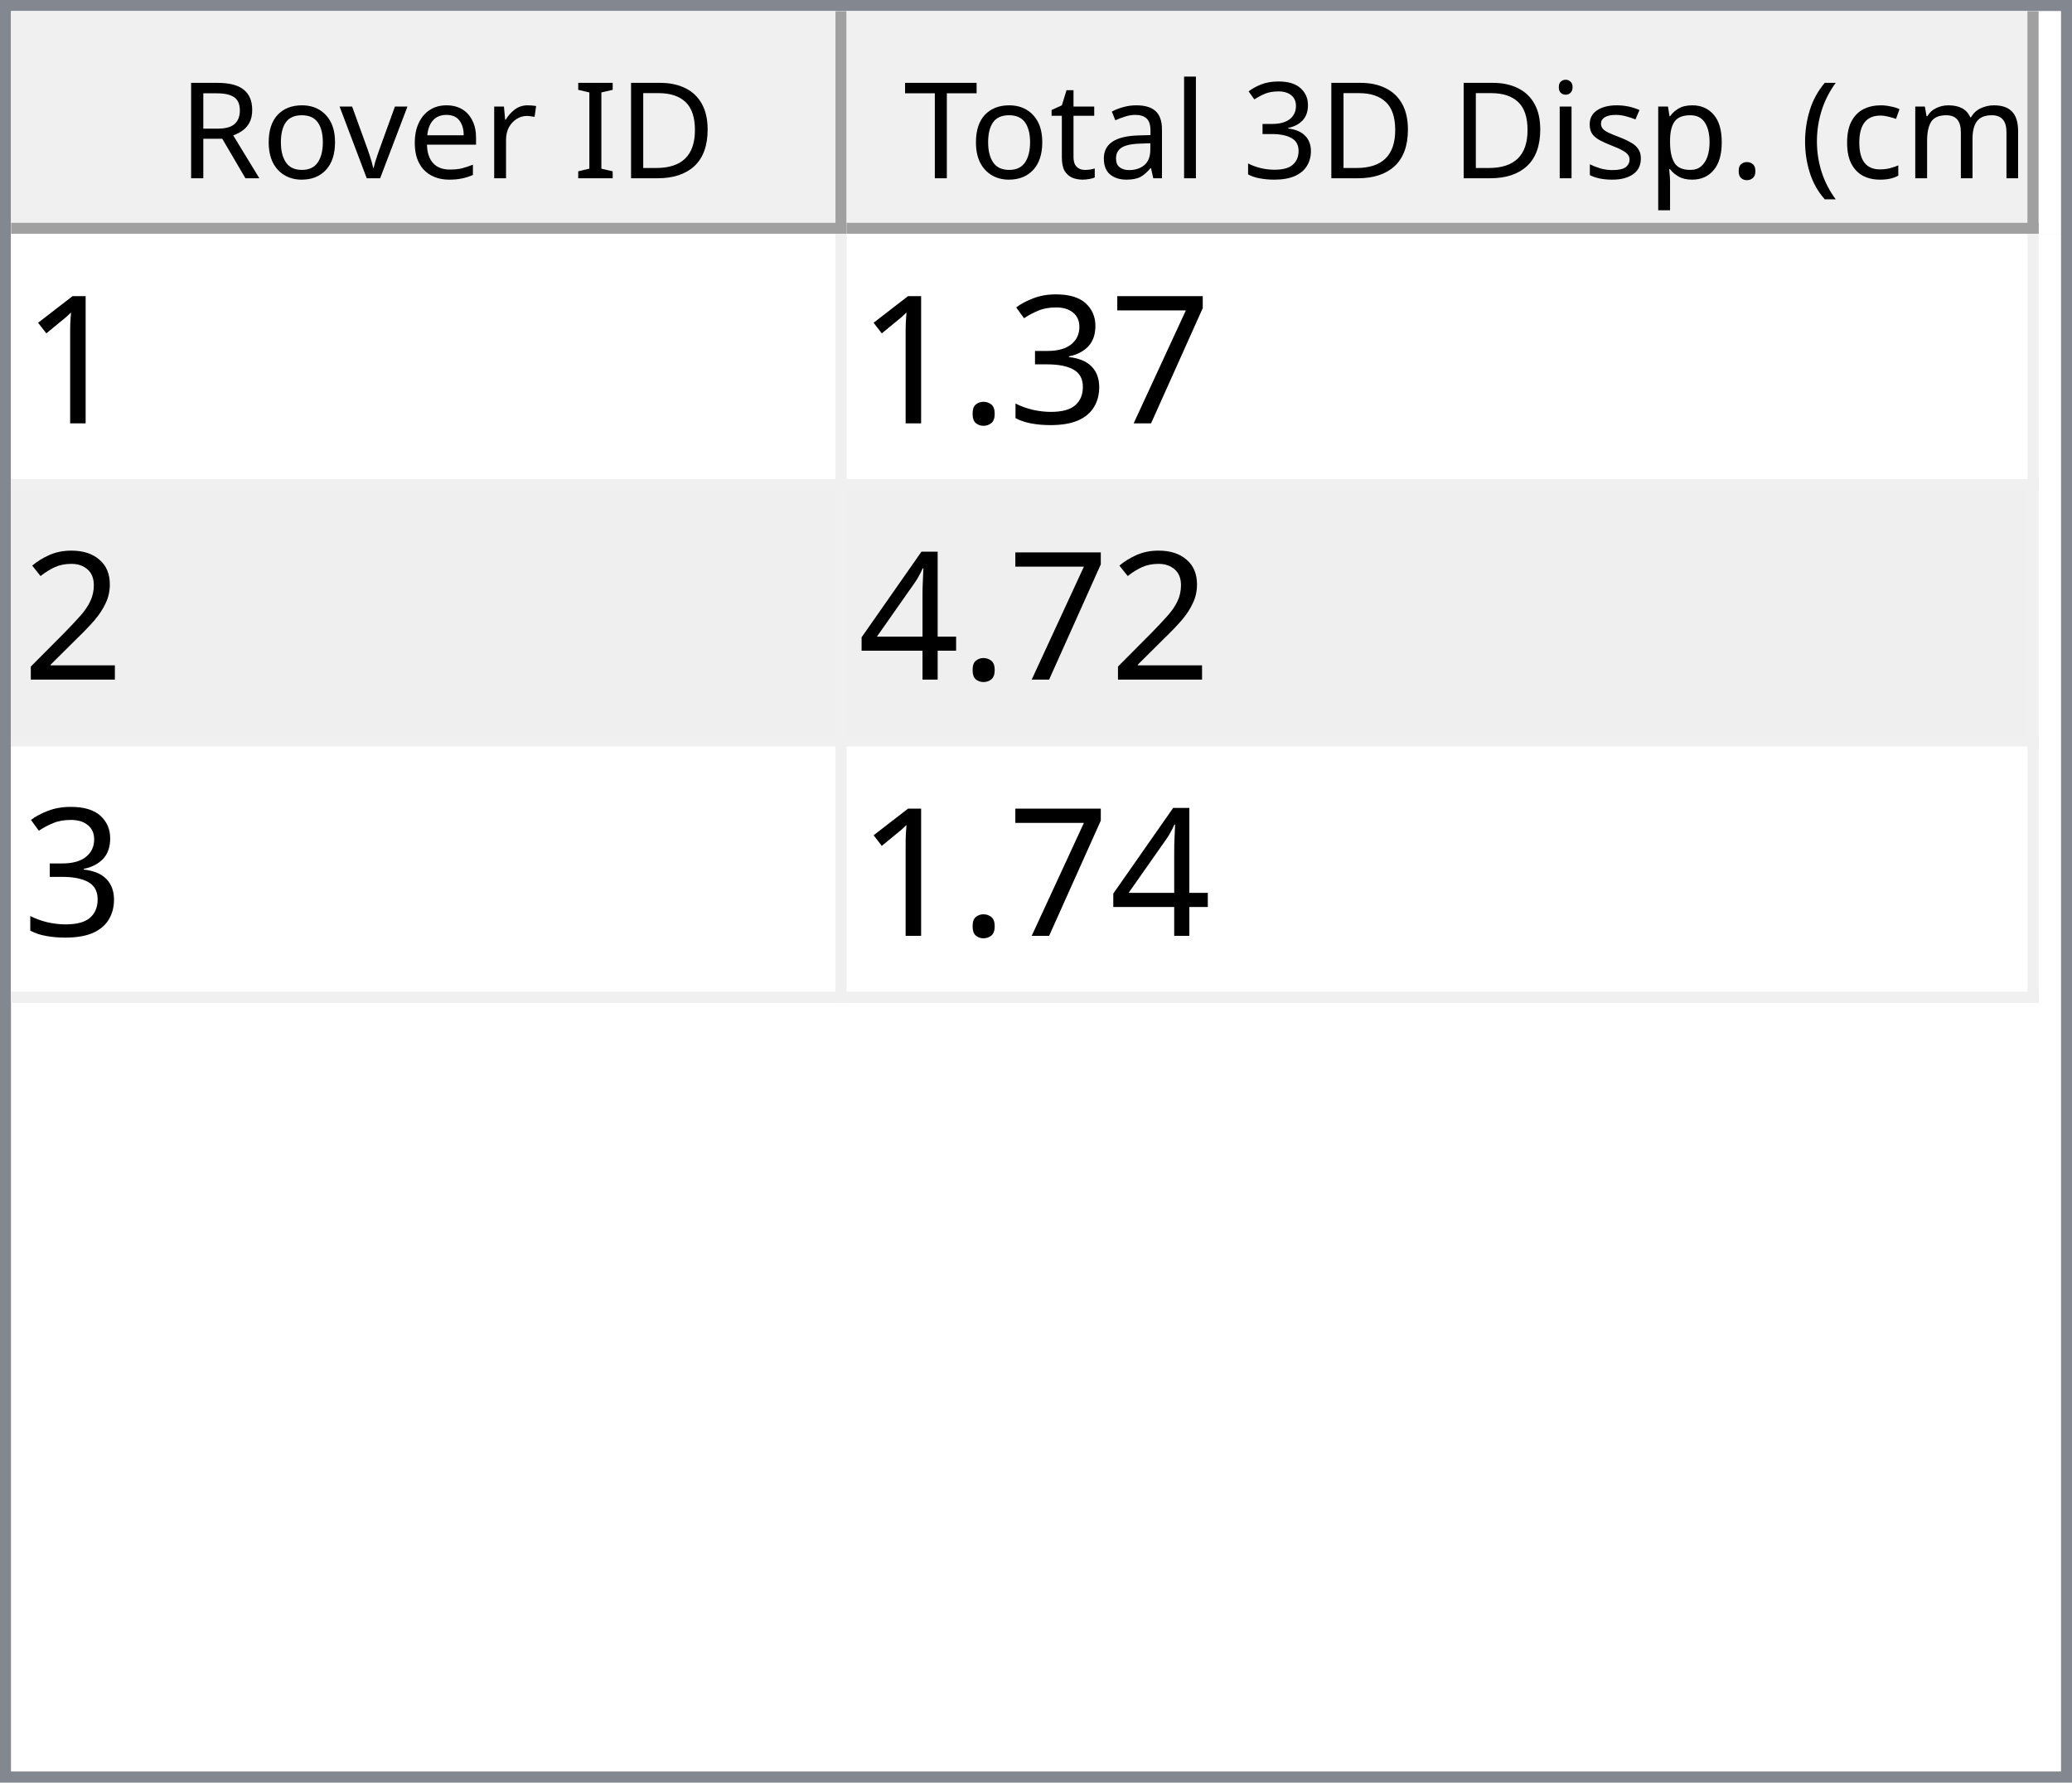
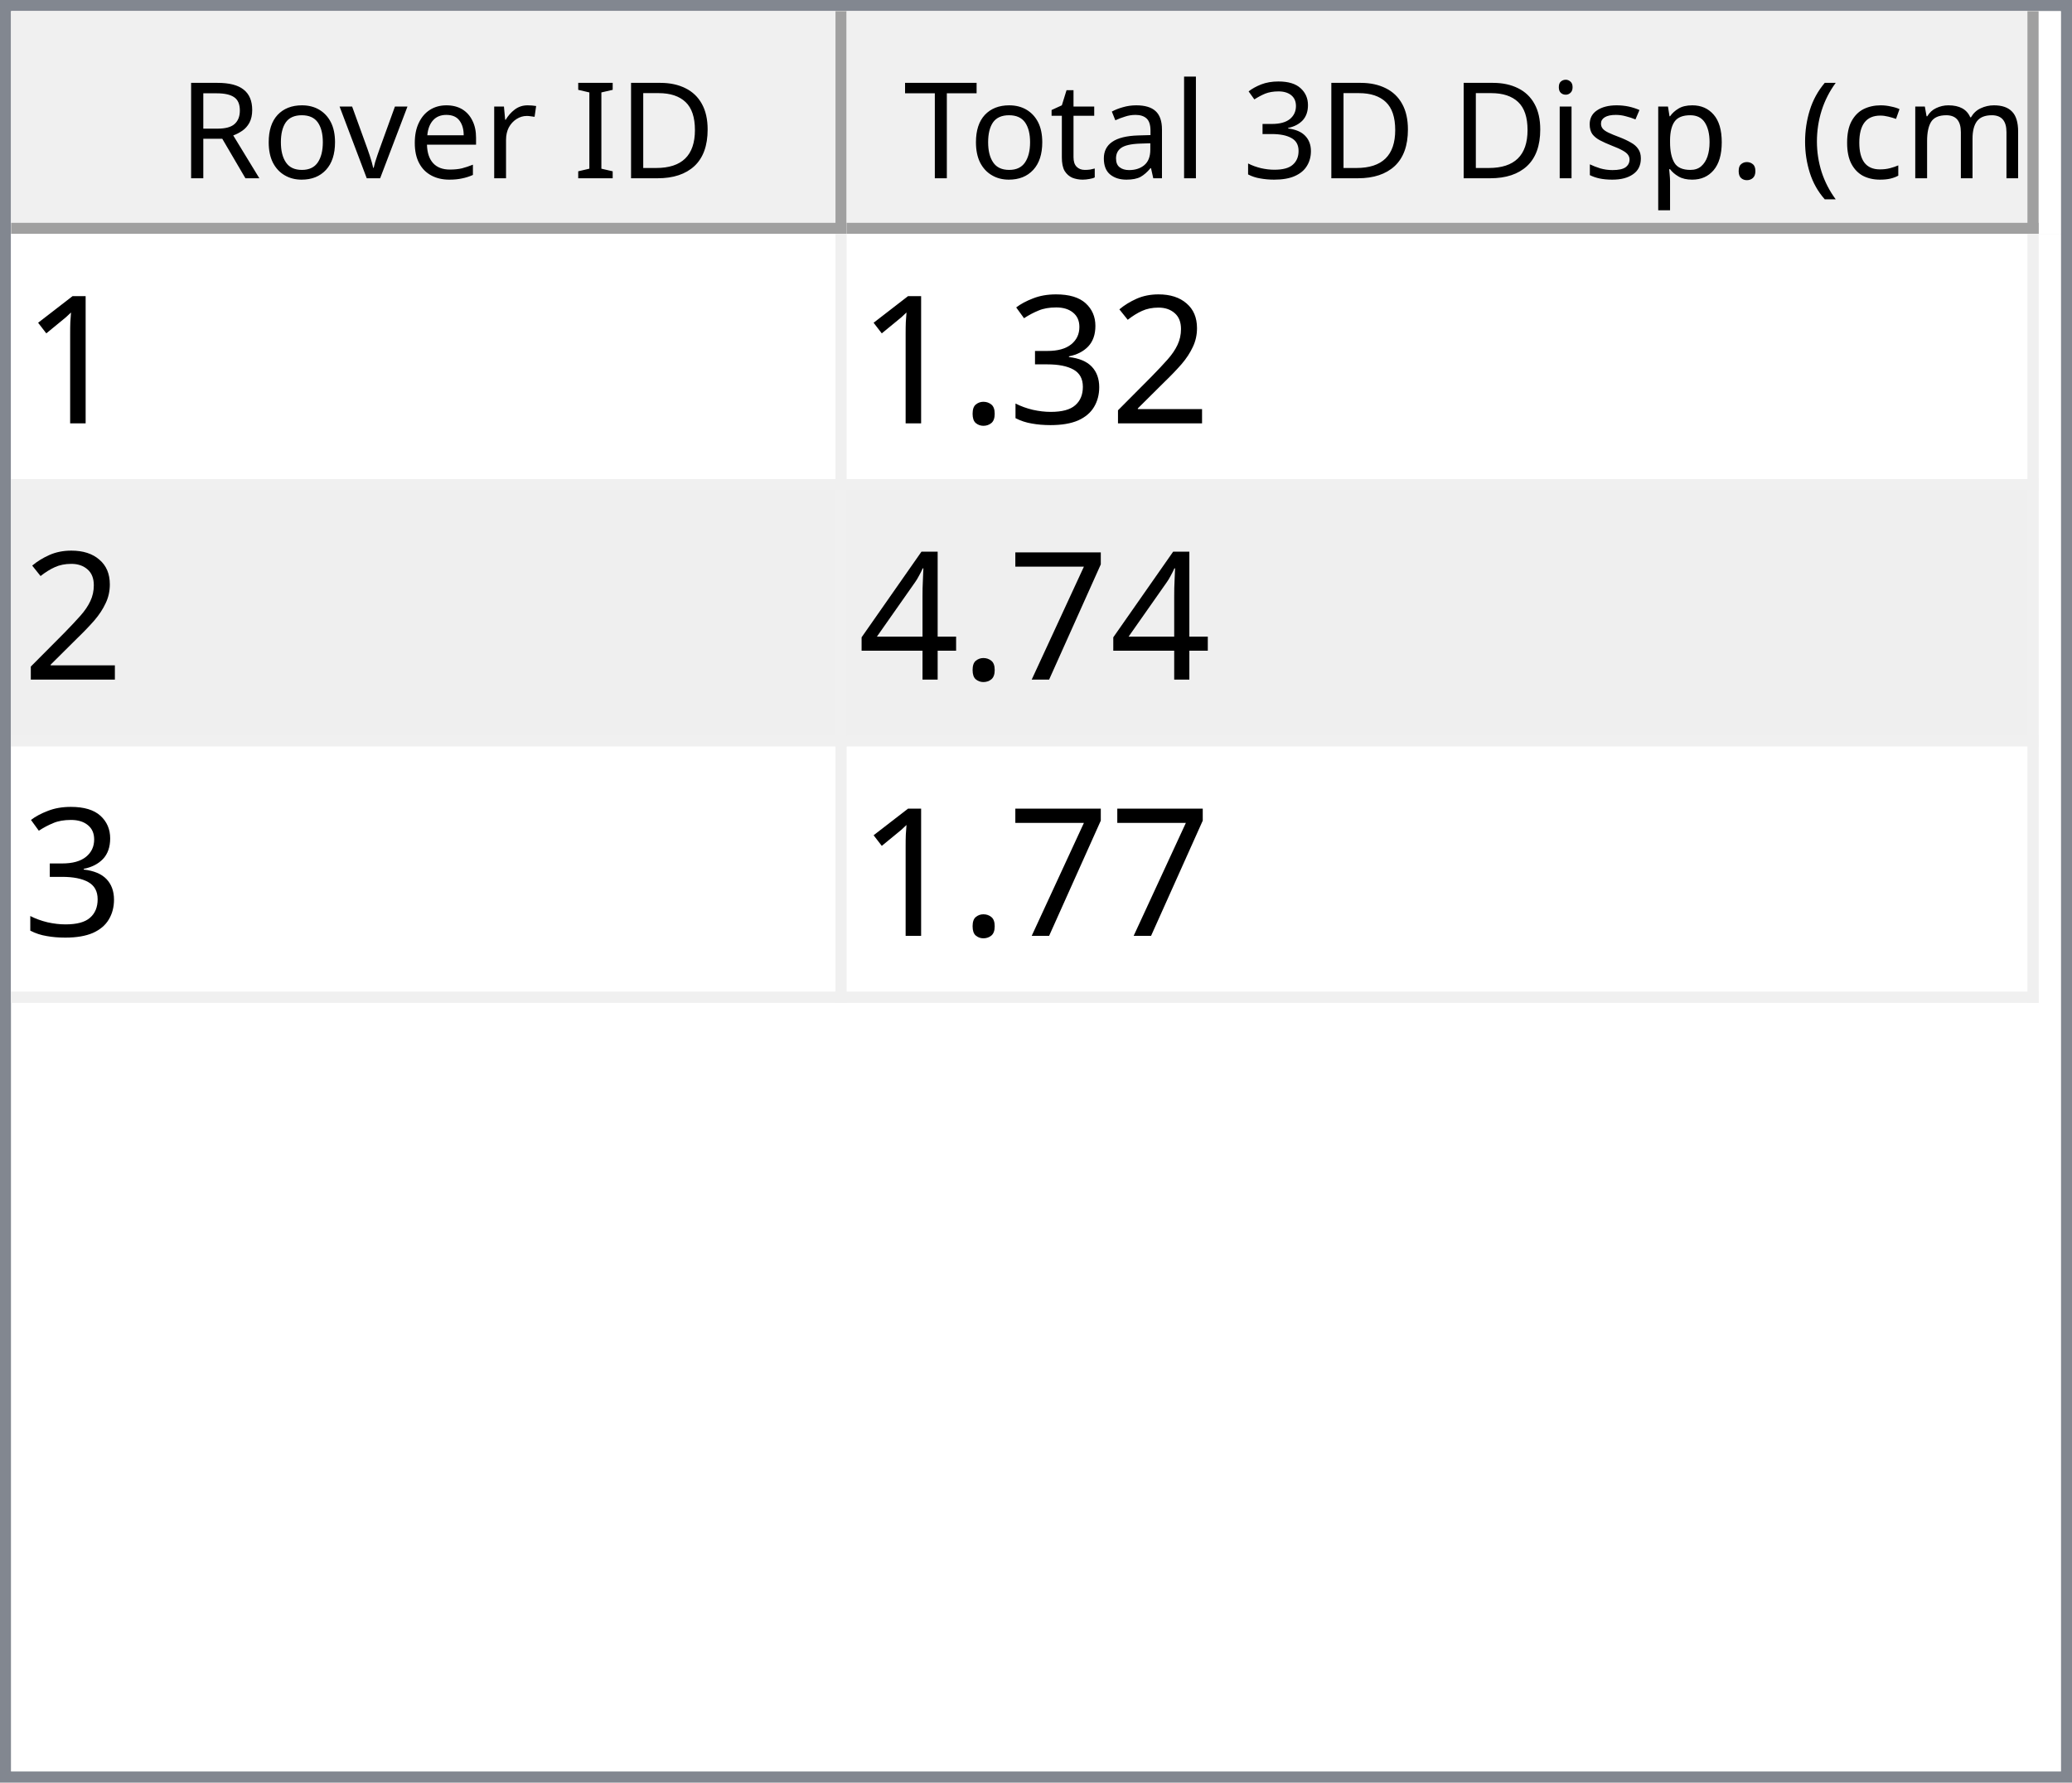
<svg xmlns="http://www.w3.org/2000/svg" style="fill-opacity:1; color-rendering:auto; color-interpolation:auto; text-rendering:auto; stroke:black; stroke-linecap:square; stroke-miterlimit:10; shape-rendering:auto; stroke-opacity:1; fill:black; stroke-dasharray:none; font-weight:normal; stroke-width:1; font-family:'Dialog'; font-style:normal; stroke-linejoin:miter; font-size:12px; stroke-dashoffset:0; image-rendering:auto;" width="186" height="160">
  <defs id="genericDefs" />
  <g>
    <defs id="defs1">
      <clipPath clipPathUnits="userSpaceOnUse" id="clipPath1">
        <path d="M0 0 L186 0 L186 160 L0 160 L0 0 Z" />
      </clipPath>
      <clipPath clipPathUnits="userSpaceOnUse" id="clipPath2">
        <path d="M0 0 L0 160 L186 160 L186 0 Z" />
      </clipPath>
      <clipPath clipPathUnits="userSpaceOnUse" id="clipPath3">
        <path d="M0 0 L0 20 L184 20 L184 0 Z" />
      </clipPath>
      <clipPath clipPathUnits="userSpaceOnUse" id="clipPath4">
        <path d="M0 0 L0 20 L75 20 L75 0 Z" />
      </clipPath>
      <clipPath clipPathUnits="userSpaceOnUse" id="clipPath5">
        <path d="M1 1 L1 19 L74 19 L74 1 Z" />
      </clipPath>
      <clipPath clipPathUnits="userSpaceOnUse" id="clipPath6">
        <path d="M0 0 L0 18 L73 18 L73 0 Z" />
      </clipPath>
      <clipPath clipPathUnits="userSpaceOnUse" id="clipPath7">
        <path d="M-0.5 -0.5 L-0.5 19.5 L74.5 19.5 L74.5 -0.5 Z" />
      </clipPath>
      <clipPath clipPathUnits="userSpaceOnUse" id="clipPath8">
        <path d="M0 0 L0 20 L107 20 L107 0 Z" />
      </clipPath>
      <clipPath clipPathUnits="userSpaceOnUse" id="clipPath9">
        <path d="M1 1 L1 19 L106 19 L106 1 Z" />
      </clipPath>
      <clipPath clipPathUnits="userSpaceOnUse" id="clipPath10">
        <path d="M0 0 L0 18 L105 18 L105 0 Z" />
      </clipPath>
      <clipPath clipPathUnits="userSpaceOnUse" id="clipPath11">
        <path d="M-0.5 -0.5 L-0.5 19.5 L106.5 19.5 L106.5 -0.5 Z" />
      </clipPath>
      <clipPath clipPathUnits="userSpaceOnUse" id="clipPath12">
        <path d="M0 0 L0 138 L184 138 L184 0 Z" />
      </clipPath>
      <clipPath clipPathUnits="userSpaceOnUse" id="clipPath13">
        <path d="M0 0 L0 69 L182 69 L182 0 Z" />
      </clipPath>
      <clipPath clipPathUnits="userSpaceOnUse" id="clipPath14">
        <path d="M-0.5 -0.5 L-0.5 68.5 L181.5 68.5 L181.5 -0.5 Z" />
      </clipPath>
      <clipPath clipPathUnits="userSpaceOnUse" id="clipPath15">
        <path d="M0 0 L0 22 L74 22 L74 0 Z" />
      </clipPath>
      <clipPath clipPathUnits="userSpaceOnUse" id="clipPath16">
        <path d="M0 0 L0 22 L106 22 L106 0 Z" />
      </clipPath>
      <font horiz-adv-x="64.551" id="font1">
        <font-face ascent="107.91" descent="25.098" units-per-em="100" style="font-style:normal; font-family:Segoe UI; font-weight:normal;" />
        <missing-glyph horiz-adv-x="64.551" d="M8.109 0 L8.109 68.266 L56.453 68.266 L56.453 0 L8.109 0 ZM15.328 7.234 L49.219 7.234 L49.219 61.031 L15.328 61.031 L15.328 7.234 Z" />
        <glyph unicode="D" horiz-adv-x="70.117" d="M9.188 0 L9.188 70.016 L28.516 70.016 Q65.531 70.016 65.531 35.891 Q65.531 19.672 55.25 9.836 Q44.969 0 27.734 0 L9.188 0 ZM17.391 62.594 L17.391 7.422 L27.828 7.422 Q41.609 7.422 49.273 14.797 Q56.938 22.172 56.938 35.688 Q56.938 62.594 28.328 62.594 L17.391 62.594 Z" />
        <glyph unicode="I" horiz-adv-x="26.611" d="M17.391 0 L9.188 0 L9.188 70.016 L17.391 70.016 L17.391 0 Z" />
        <glyph unicode=" " horiz-adv-x="27.393" d="" />
        <glyph unicode="r" horiz-adv-x="34.766" d="M34.188 41.891 Q32.078 43.5 28.125 43.5 Q23 43.5 19.555 38.672 Q16.109 33.844 16.109 25.484 L16.109 0 L8.109 0 L8.109 50 L16.109 50 L16.109 39.703 L16.312 39.703 Q18.016 44.969 21.531 47.922 Q25.047 50.875 29.391 50.875 Q32.516 50.875 34.188 50.203 L34.188 41.891 Z" />
        <glyph unicode="e" horiz-adv-x="52.295" d="M48.297 23 L12.984 23 Q13.188 14.656 17.484 10.109 Q21.781 5.562 29.297 5.562 Q37.75 5.562 44.828 11.141 L44.828 3.609 Q38.234 -1.172 27.391 -1.172 Q16.797 -1.172 10.742 5.641 Q4.688 12.453 4.688 24.812 Q4.688 36.469 11.305 43.82 Q17.922 51.172 27.734 51.172 Q37.547 51.172 42.922 44.828 Q48.297 38.484 48.297 27.203 L48.297 23 ZM40.094 29.781 Q40.047 36.719 36.75 40.578 Q33.453 44.438 27.594 44.438 Q21.922 44.438 17.969 40.383 Q14.016 36.328 13.094 29.781 L40.094 29.781 Z" />
        <glyph unicode="v" horiz-adv-x="47.9" d="M47.406 50 L27.484 0 L19.625 0 L0.688 50 L9.469 50 L22.172 13.672 Q23.578 9.672 23.922 6.688 L24.125 6.688 Q24.609 10.453 25.688 13.484 L38.969 50 L47.406 50 Z" />
        <glyph unicode="o" horiz-adv-x="58.594" d="M29 -1.172 Q17.922 -1.172 11.305 5.836 Q4.688 12.844 4.688 24.422 Q4.688 37.016 11.57 44.094 Q18.453 51.172 30.172 51.172 Q41.359 51.172 47.633 44.289 Q53.906 37.406 53.906 25.203 Q53.906 13.234 47.141 6.031 Q40.375 -1.172 29 -1.172 ZM29.594 44.438 Q21.875 44.438 17.383 39.188 Q12.891 33.938 12.891 24.703 Q12.891 15.828 17.43 10.695 Q21.969 5.562 29.594 5.562 Q37.359 5.562 41.531 10.594 Q45.703 15.625 45.703 24.906 Q45.703 34.281 41.531 39.359 Q37.359 44.438 29.594 44.438 Z" />
        <glyph unicode="R" horiz-adv-x="59.814" d="M59.375 0 L49.609 0 L37.891 19.625 Q36.281 22.359 34.766 24.289 Q33.25 26.219 31.664 27.438 Q30.078 28.656 28.25 29.219 Q26.422 29.781 24.125 29.781 L17.391 29.781 L17.391 0 L9.188 0 L9.188 70.016 L30.078 70.016 Q34.672 70.016 38.555 68.867 Q42.438 67.719 45.289 65.375 Q48.141 63.031 49.758 59.547 Q51.375 56.062 51.375 51.375 Q51.375 47.703 50.273 44.656 Q49.172 41.609 47.148 39.211 Q45.125 36.812 42.266 35.133 Q39.406 33.453 35.844 32.516 L35.844 32.328 Q37.594 31.547 38.891 30.547 Q40.188 29.547 41.359 28.18 Q42.531 26.812 43.68 25.078 Q44.828 23.344 46.234 21.047 L59.375 0 ZM17.391 62.594 L17.391 37.203 L28.516 37.203 Q31.594 37.203 34.203 38.133 Q36.812 39.062 38.719 40.797 Q40.625 42.531 41.703 45.047 Q42.781 47.562 42.781 50.688 Q42.781 56.297 39.141 59.445 Q35.5 62.594 28.609 62.594 L17.391 62.594 Z" />
        <glyph unicode=")" horiz-adv-x="30.176" d="M8.297 -15.922 L1.172 -15.922 Q16.406 2.344 16.406 26.812 Q16.406 51.469 1.078 70.016 L8.297 70.016 Q23.531 52.156 23.531 26.703 Q23.531 1.375 8.297 -15.922 Z" />
        <glyph unicode="m" horiz-adv-x="86.133" d="M79.109 0 L71.094 0 L71.094 28.719 Q71.094 37.016 68.531 40.727 Q65.969 44.438 59.906 44.438 Q54.781 44.438 51.195 39.75 Q47.609 35.062 47.609 28.516 L47.609 0 L39.594 0 L39.594 29.688 Q39.594 44.438 28.219 44.438 Q22.953 44.438 19.531 40.016 Q16.109 35.594 16.109 28.516 L16.109 0 L8.109 0 L8.109 50 L16.109 50 L16.109 42.094 L16.312 42.094 Q21.625 51.172 31.844 51.172 Q36.969 51.172 40.773 48.312 Q44.578 45.453 46 40.828 Q51.562 51.172 62.594 51.172 Q79.109 51.172 79.109 30.812 L79.109 0 Z" />
        <glyph unicode="c" horiz-adv-x="46.191" d="M42.188 2.297 Q36.422 -1.172 28.516 -1.172 Q17.828 -1.172 11.258 5.789 Q4.688 12.75 4.688 23.828 Q4.688 36.188 11.766 43.68 Q18.844 51.172 30.672 51.172 Q37.25 51.172 42.281 48.734 L42.281 40.531 Q36.719 44.438 30.375 44.438 Q22.703 44.438 17.797 38.945 Q12.891 33.453 12.891 24.516 Q12.891 15.719 17.508 10.641 Q22.125 5.562 29.891 5.562 Q36.422 5.562 42.188 9.906 L42.188 2.297 Z" />
        <glyph unicode="(" horiz-adv-x="30.176" d="M29.109 -15.922 L21.969 -15.922 Q6.844 1.375 6.844 26.703 Q6.844 52.156 21.969 70.016 L29.203 70.016 Q13.875 51.469 13.875 26.812 Q13.875 2.344 29.109 -15.922 Z" />
        <glyph unicode="." horiz-adv-x="21.68" d="M10.891 -1.078 Q8.641 -1.078 7.055 0.539 Q5.469 2.156 5.469 4.391 Q5.469 6.641 7.055 8.273 Q8.641 9.906 10.891 9.906 Q13.188 9.906 14.797 8.273 Q16.406 6.641 16.406 4.391 Q16.406 2.156 14.797 0.539 Q13.188 -1.078 10.891 -1.078 Z" />
        <glyph unicode="p" horiz-adv-x="58.789" d="M16.312 7.234 L16.109 7.234 L16.109 -23 L8.109 -23 L8.109 50 L16.109 50 L16.109 41.219 L16.312 41.219 Q22.219 51.172 33.594 51.172 Q43.266 51.172 48.688 44.461 Q54.109 37.75 54.109 26.469 Q54.109 13.922 48 6.375 Q41.891 -1.172 31.297 -1.172 Q21.578 -1.172 16.312 7.234 ZM16.109 27.391 L16.109 20.406 Q16.109 14.203 20.141 9.883 Q24.172 5.562 30.375 5.562 Q37.641 5.562 41.773 11.133 Q45.906 16.703 45.906 26.609 Q45.906 34.969 42.047 39.703 Q38.188 44.438 31.594 44.438 Q24.609 44.438 20.359 39.578 Q16.109 34.719 16.109 27.391 Z" />
        <glyph unicode="s" horiz-adv-x="42.432" d="M5.078 1.812 L5.078 10.406 Q11.625 5.562 19.484 5.562 Q30.031 5.562 30.031 12.594 Q30.031 14.594 29.125 15.992 Q28.219 17.391 26.68 18.461 Q25.141 19.531 23.07 20.383 Q21 21.234 18.609 22.172 Q15.281 23.484 12.766 24.828 Q10.25 26.172 8.57 27.859 Q6.891 29.547 6.031 31.695 Q5.172 33.844 5.172 36.719 Q5.172 40.234 6.789 42.945 Q8.406 45.656 11.086 47.484 Q13.766 49.312 17.211 50.242 Q20.656 51.172 24.312 51.172 Q30.812 51.172 35.938 48.922 L35.938 40.828 Q30.422 44.438 23.25 44.438 Q21 44.438 19.195 43.922 Q17.391 43.406 16.094 42.477 Q14.797 41.547 14.086 40.258 Q13.375 38.969 13.375 37.406 Q13.375 35.453 14.086 34.133 Q14.797 32.812 16.164 31.789 Q17.531 30.766 19.484 29.938 Q21.438 29.109 23.922 28.125 Q27.25 26.859 29.883 25.516 Q32.516 24.172 34.375 22.484 Q36.234 20.797 37.234 18.602 Q38.234 16.406 38.234 13.375 Q38.234 9.672 36.602 6.938 Q34.969 4.203 32.234 2.398 Q29.5 0.594 25.93 -0.289 Q22.359 -1.172 18.453 -1.172 Q10.75 -1.172 5.078 1.812 Z" />
        <glyph unicode="i" horiz-adv-x="24.219" d="M12.203 62.703 Q10.062 62.703 8.547 64.164 Q7.031 65.625 7.031 67.875 Q7.031 70.125 8.547 71.609 Q10.062 73.094 12.203 73.094 Q14.406 73.094 15.945 71.609 Q17.484 70.125 17.484 67.875 Q17.484 65.719 15.945 64.211 Q14.406 62.703 12.203 62.703 ZM16.109 0 L8.109 0 L8.109 50 L16.109 50 L16.109 0 Z" />
        <glyph unicode="3" horiz-adv-x="53.906" d="M46.531 19.828 Q46.531 15.094 44.75 11.211 Q42.969 7.328 39.719 4.57 Q36.469 1.812 31.93 0.297 Q27.391 -1.219 21.922 -1.219 Q11.922 -1.219 6 2.594 L6 11.188 Q13.094 5.609 22.219 5.609 Q25.875 5.609 28.828 6.539 Q31.781 7.469 33.906 9.227 Q36.031 10.984 37.18 13.477 Q38.328 15.969 38.328 19.094 Q38.328 32.812 18.797 32.812 L12.984 32.812 L12.984 39.594 L18.5 39.594 Q35.797 39.594 35.797 52.484 Q35.797 64.406 22.609 64.406 Q15.188 64.406 8.688 59.422 L8.688 67.188 Q15.375 71.188 24.609 71.188 Q29 71.188 32.57 69.969 Q36.141 68.75 38.68 66.555 Q41.219 64.359 42.609 61.281 Q44 58.203 44 54.5 Q44 40.672 30.031 36.719 L30.031 36.531 Q33.594 36.141 36.625 34.797 Q39.656 33.453 41.852 31.305 Q44.047 29.156 45.289 26.25 Q46.531 23.344 46.531 19.828 Z" />
        <glyph unicode="l" horiz-adv-x="24.219" d="M16.109 0 L8.109 0 L8.109 74.031 L16.109 74.031 L16.109 0 Z" />
        <glyph unicode="a" horiz-adv-x="50.879" d="M43.891 0 L35.891 0 L35.891 7.812 L35.688 7.812 Q30.469 -1.172 20.312 -1.172 Q12.844 -1.172 8.617 2.781 Q4.391 6.734 4.391 13.281 Q4.391 27.297 20.906 29.594 L35.891 31.688 Q35.891 44.438 25.594 44.438 Q16.547 44.438 9.281 38.281 L9.281 46.484 Q16.656 51.172 26.266 51.172 Q43.891 51.172 43.891 32.516 L43.891 0 ZM35.891 25.297 L23.828 23.641 Q18.266 22.859 15.43 20.875 Q12.594 18.891 12.594 13.875 Q12.594 10.203 15.211 7.883 Q17.828 5.562 22.172 5.562 Q28.125 5.562 32.008 9.742 Q35.891 13.922 35.891 20.312 L35.891 25.297 Z" />
        <glyph unicode="t" horiz-adv-x="33.887" d="M31.297 0.484 Q28.469 -1.078 23.828 -1.078 Q10.688 -1.078 10.688 13.578 L10.688 43.172 L2.094 43.172 L2.094 50 L10.688 50 L10.688 62.203 L18.703 64.797 L18.703 50 L31.297 50 L31.297 43.172 L18.703 43.172 L18.703 14.984 Q18.703 9.969 20.414 7.82 Q22.125 5.672 26.078 5.672 Q29.109 5.672 31.297 7.328 L31.297 0.484 Z" />
        <glyph unicode="T" horiz-adv-x="52.393" d="M50.594 62.594 L30.375 62.594 L30.375 0 L22.172 0 L22.172 62.594 L2 62.594 L2 70.016 L50.594 70.016 L50.594 62.594 Z" />
      </font>
      <font horiz-adv-x="75.0" id="font2">
        <font-face ascent="100.537" descent="21.973" units-per-em="100" style="font-style:normal; font-family:sans-serif; font-weight:normal;" />
        <missing-glyph horiz-adv-x="75.0" d="M12.5 0 L12.5 62.5 L62.5 62.5 L62.5 0 L12.5 0 ZM14.062 1.562 L60.938 1.562 L60.938 60.938 L14.062 60.938 L14.062 1.562 Z" />
        <glyph unicode="1" horiz-adv-x="55.615" d="M37.25 0 L28.469 0 L28.469 56 Q25.297 52.984 20.141 49.953 Q14.984 46.922 10.891 45.406 L10.891 53.906 Q18.266 57.375 23.781 62.305 Q29.297 67.234 31.594 71.875 L37.25 71.875 L37.25 0 Z" />
-         <glyph unicode="7" horiz-adv-x="55.615" d="M4.734 62.203 L4.734 70.656 L51.078 70.656 L51.078 63.812 Q44.234 56.547 37.523 44.484 Q30.812 32.422 27.156 19.672 Q24.516 10.688 23.781 0 L14.75 0 Q14.891 8.453 18.062 20.414 Q21.234 32.375 27.172 43.484 Q33.109 54.594 39.797 62.203 L4.734 62.203 Z" />
+         <glyph unicode="2" horiz-adv-x="55.615" d="M50.344 8.453 L50.344 0 L3.031 0 Q2.938 3.172 4.047 6.109 Q5.859 10.938 9.836 15.625 Q13.812 20.312 21.344 26.469 Q33.016 36.031 37.117 41.625 Q41.219 47.219 41.219 52.203 Q41.219 57.422 37.477 61.008 Q33.734 64.594 27.734 64.594 Q21.391 64.594 17.578 60.789 Q13.766 56.984 13.719 50.25 L4.688 51.172 Q5.609 61.281 11.664 66.578 Q17.719 71.875 27.938 71.875 Q38.234 71.875 44.242 66.164 Q50.25 60.453 50.25 52 Q50.25 47.703 48.492 43.555 Q46.734 39.406 42.656 34.812 Q38.578 30.219 29.109 22.219 Q21.188 15.578 18.945 13.211 Q16.703 10.844 15.234 8.453 L50.344 8.453 Z" />
        <glyph unicode="3" horiz-adv-x="55.615" d="M4.203 18.891 L12.984 20.062 Q14.5 12.594 18.141 9.297 Q21.781 6 27 6 Q33.203 6 37.477 10.297 Q41.75 14.594 41.75 20.953 Q41.75 27 37.797 30.93 Q33.844 34.859 27.734 34.859 Q25.25 34.859 21.531 33.891 L22.516 41.609 Q23.391 41.5 23.922 41.5 Q29.547 41.5 34.039 44.43 Q38.531 47.359 38.531 53.469 Q38.531 58.297 35.258 61.477 Q31.984 64.656 26.812 64.656 Q21.688 64.656 18.266 61.43 Q14.844 58.203 13.875 51.766 L5.078 53.328 Q6.688 62.156 12.398 67.016 Q18.109 71.875 26.609 71.875 Q32.469 71.875 37.398 69.359 Q42.328 66.844 44.945 62.5 Q47.562 58.156 47.562 53.266 Q47.562 48.641 45.07 44.828 Q42.578 41.016 37.703 38.766 Q44.047 37.312 47.562 32.695 Q51.078 28.078 51.078 21.141 Q51.078 11.766 44.242 5.25 Q37.406 -1.266 26.953 -1.266 Q17.531 -1.266 11.305 4.352 Q5.078 9.969 4.203 18.891 Z" />
        <glyph unicode="." horiz-adv-x="27.783" d="M9.078 0 L9.078 10.016 L19.094 10.016 L19.094 0 L9.078 0 Z" />
-         <glyph unicode="2" horiz-adv-x="55.615" d="M50.344 8.453 L50.344 0 L3.031 0 Q2.938 3.172 4.047 6.109 Q5.859 10.938 9.836 15.625 Q13.812 20.312 21.344 26.469 Q33.016 36.031 37.117 41.625 Q41.219 47.219 41.219 52.203 Q41.219 57.422 37.477 61.008 Q33.734 64.594 27.734 64.594 Q21.391 64.594 17.578 60.789 Q13.766 56.984 13.719 50.25 L4.688 51.172 Q5.609 61.281 11.664 66.578 Q17.719 71.875 27.938 71.875 Q38.234 71.875 44.242 66.164 Q50.25 60.453 50.25 52 Q50.25 47.703 48.492 43.555 Q46.734 39.406 42.656 34.812 Q38.578 30.219 29.109 22.219 Q21.188 15.578 18.945 13.211 Q16.703 10.844 15.234 8.453 L50.344 8.453 Z" />
+         <glyph unicode="7" horiz-adv-x="55.615" d="M4.734 62.203 L4.734 70.656 L51.078 70.656 L51.078 63.812 Q44.234 56.547 37.523 44.484 Q30.812 32.422 27.156 19.672 Q24.516 10.688 23.781 0 L14.75 0 Q14.891 8.453 18.062 20.414 Q21.234 32.375 27.172 43.484 Q33.109 54.594 39.797 62.203 L4.734 62.203 Z" />
        <glyph unicode="4" horiz-adv-x="55.615" d="M32.328 0 L32.328 17.141 L1.266 17.141 L1.266 25.203 L33.938 71.578 L41.109 71.578 L41.109 25.203 L50.781 25.203 L50.781 17.141 L41.109 17.141 L41.109 0 L32.328 0 ZM32.328 25.203 L32.328 57.469 L9.906 25.203 L32.328 25.203 Z" />
      </font>
    </defs>
    <g style="fill:white; stroke:white;">
      <rect x="0" y="0" width="186" style="clip-path:url(#clipPath1); stroke:none;" height="160" />
    </g>
    <g style="fill:white; text-rendering:optimizeSpeed; color-rendering:optimizeSpeed; image-rendering:optimizeSpeed; shape-rendering:crispEdges; stroke:white; color-interpolation:sRGB;">
      <rect x="0" width="186" height="160" y="0" style="stroke:none;" />
      <path style="stroke:none;" d="M0 160 L186 160 L186 0 L0 0 Z" />
    </g>
    <g style="fill:rgb(240,240,240); font-family:'Segoe UI'; stroke:rgb(240,240,240);">
      <rect x="0" y="0" width="186" style="clip-path:url(#clipPath2); stroke:none;" height="160" />
    </g>
    <g style="fill:rgb(130,135,144); font-family:'Segoe UI'; stroke:rgb(130,135,144);">
      <path d="M0 0 L186 0 L186 160 L0 160 L0 0 ZM1 1 L185 1 L185 159 L1 159 L1 1 Z" style="fill-rule:evenodd; clip-path:url(#clipPath2); stroke:none;" />
    </g>
    <g style="fill:white; font-family:'Segoe UI'; stroke:white;" transform="translate(1,1)">
      <rect x="0" y="0" width="184" style="clip-path:url(#clipPath3); stroke:none;" height="20" />
    </g>
    <g style="fill:rgb(240,240,240); font-family:'Segoe UI'; stroke:rgb(240,240,240);" transform="translate(1,1)">
      <rect x="0" y="0" width="75" style="clip-path:url(#clipPath4); stroke:none;" height="20" />
    </g>
    <g style="font-family:'Segoe UI';" transform="translate(2,2)">
      <text x="14" xml:space="preserve" y="14" style="clip-path:url(#clipPath6); stroke:none;">Rover ID</text>
    </g>
    <g style="fill:rgb(160,160,160); font-family:'Segoe UI'; stroke:rgb(160,160,160); stroke-linejoin:bevel;" transform="translate(1.5,1.5)">
      <line x1="74" x2="74" y1="0" style="fill:none; clip-path:url(#clipPath7);" y2="19" />
    </g>
    <g style="fill:rgb(160,160,160); font-family:'Segoe UI'; stroke:rgb(160,160,160); stroke-linejoin:bevel;" transform="matrix(1,0,0,1,1,1) translate(0.5,0.5)">
      <line x1="0" x2="74" y1="19" style="fill:none; clip-path:url(#clipPath7);" y2="19" />
    </g>
    <g style="fill:rgb(240,240,240); font-family:'Segoe UI'; stroke:rgb(240,240,240);" transform="translate(76,1)">
      <rect x="0" y="0" width="107" style="clip-path:url(#clipPath8); stroke:none;" height="20" />
    </g>
    <g style="font-family:'Segoe UI';" transform="translate(77,2)">
      <text x="1" xml:space="preserve" y="14" style="clip-path:url(#clipPath10); stroke:none;"> Total 3D Disp. (cm)</text>
    </g>
    <g style="fill:rgb(160,160,160); font-family:'Segoe UI'; stroke:rgb(160,160,160); stroke-linejoin:bevel;" transform="translate(76.5,1.5)">
      <line x1="106" x2="106" y1="0" style="fill:none; clip-path:url(#clipPath11);" y2="19" />
    </g>
    <g style="fill:rgb(160,160,160); font-family:'Segoe UI'; stroke:rgb(160,160,160); stroke-linejoin:bevel;" transform="matrix(1,0,0,1,76,1) translate(0.5,0.5)">
      <line x1="0" x2="106" y1="19" style="fill:none; clip-path:url(#clipPath11);" y2="19" />
    </g>
    <g style="fill:white; font-family:'Segoe UI'; stroke:white;" transform="translate(1,21)">
      <rect x="0" y="0" width="184" style="clip-path:url(#clipPath12); stroke:none;" height="138" />
    </g>
    <g style="fill:rgb(240,240,240); font-size:16px; font-family:sans-serif; stroke:rgb(240,240,240);" transform="translate(1,21)">
      <rect x="0" y="0" width="182" style="clip-path:url(#clipPath13); stroke:none;" height="69" />
      <line transform="translate(0.5,0.5)" x1="0" x2="181" y1="22" style="clip-path:url(#clipPath14); fill:none; stroke-linejoin:bevel;" y2="22" />
    </g>
    <g transform="matrix(1,0,0,1,1,21) translate(0.5,0.5)" style="fill:rgb(240,240,240); font-size:16px; font-family:sans-serif; stroke:rgb(240,240,240); stroke-linejoin:bevel;">
      <line x1="0" x2="181" y1="45" style="fill:none; clip-path:url(#clipPath14);" y2="45" />
    </g>
    <g transform="matrix(1,0,0,1,1,21) translate(0.5,0.5)" style="fill:rgb(240,240,240); font-size:16px; font-family:sans-serif; stroke:rgb(240,240,240); stroke-linejoin:bevel;">
      <line x1="0" x2="181" y1="68" style="fill:none; clip-path:url(#clipPath14);" y2="68" />
    </g>
    <g transform="matrix(1,0,0,1,1,21) translate(0.5,0.5)" style="fill:rgb(240,240,240); font-size:16px; font-family:sans-serif; stroke:rgb(240,240,240); stroke-linejoin:bevel;">
      <line x1="74" x2="74" y1="0" style="fill:none; clip-path:url(#clipPath14);" y2="68" />
    </g>
    <g transform="matrix(1,0,0,1,1,21) translate(0.5,0.5)" style="fill:rgb(240,240,240); font-size:16px; font-family:sans-serif; stroke:rgb(240,240,240); stroke-linejoin:bevel;">
      <line x1="181" x2="181" y1="0" style="fill:none; clip-path:url(#clipPath14);" y2="68" />
    </g>
    <g style="fill:white; font-size:16px; font-family:sans-serif; stroke:white;" transform="matrix(1,0,0,1,1,21)">
      <rect x="0" y="0" width="74" style="clip-path:url(#clipPath15); stroke:none;" height="22" />
      <text x="1" y="17" style="fill:black; clip-path:url(#clipPath15); stroke:none;" xml:space="preserve">1</text>
    </g>
    <g style="fill:white; font-size:16px; font-family:sans-serif; stroke:white;" transform="matrix(1,0,0,1,1,21) translate(75,0)">
      <rect x="0" y="0" width="106" style="clip-path:url(#clipPath16); stroke:none;" height="22" />
-       <text x="1" y="17" style="fill:black; clip-path:url(#clipPath16); stroke:none;" xml:space="preserve">1.37</text>
+       <text x="1" y="17" style="fill:black; clip-path:url(#clipPath16); stroke:none;" xml:space="preserve">1.32</text>
    </g>
    <g style="fill:rgb(239,239,239); font-size:16px; font-family:sans-serif; stroke:rgb(239,239,239);" transform="matrix(1,0,0,1,1,21) translate(0,23)">
      <rect x="0" y="0" width="74" style="clip-path:url(#clipPath15); stroke:none;" height="22" />
      <text x="1" y="17" style="fill:black; clip-path:url(#clipPath15); stroke:none;" xml:space="preserve">2</text>
    </g>
    <g style="fill:rgb(239,239,239); font-size:16px; font-family:sans-serif; stroke:rgb(239,239,239);" transform="matrix(1,0,0,1,1,21) translate(75,23)">
      <rect x="0" y="0" width="106" style="clip-path:url(#clipPath16); stroke:none;" height="22" />
-       <text x="1" y="17" style="fill:black; clip-path:url(#clipPath16); stroke:none;" xml:space="preserve">4.72</text>
+       <text x="1" y="17" style="fill:black; clip-path:url(#clipPath16); stroke:none;" xml:space="preserve">4.74</text>
    </g>
    <g style="fill:white; font-size:16px; font-family:sans-serif; stroke:white;" transform="matrix(1,0,0,1,1,21) translate(0,46)">
      <rect x="0" y="0" width="74" style="clip-path:url(#clipPath15); stroke:none;" height="22" />
      <text x="1" y="17" style="fill:black; clip-path:url(#clipPath15); stroke:none;" xml:space="preserve">3</text>
    </g>
    <g style="fill:white; font-size:16px; font-family:sans-serif; stroke:white;" transform="matrix(1,0,0,1,1,21) translate(75,46)">
      <rect x="0" y="0" width="106" style="clip-path:url(#clipPath16); stroke:none;" height="22" />
-       <text x="1" y="17" style="fill:black; clip-path:url(#clipPath16); stroke:none;" xml:space="preserve">1.74</text>
+       <text x="1" y="17" style="fill:black; clip-path:url(#clipPath16); stroke:none;" xml:space="preserve">1.77</text>
    </g>
  </g>
</svg>
